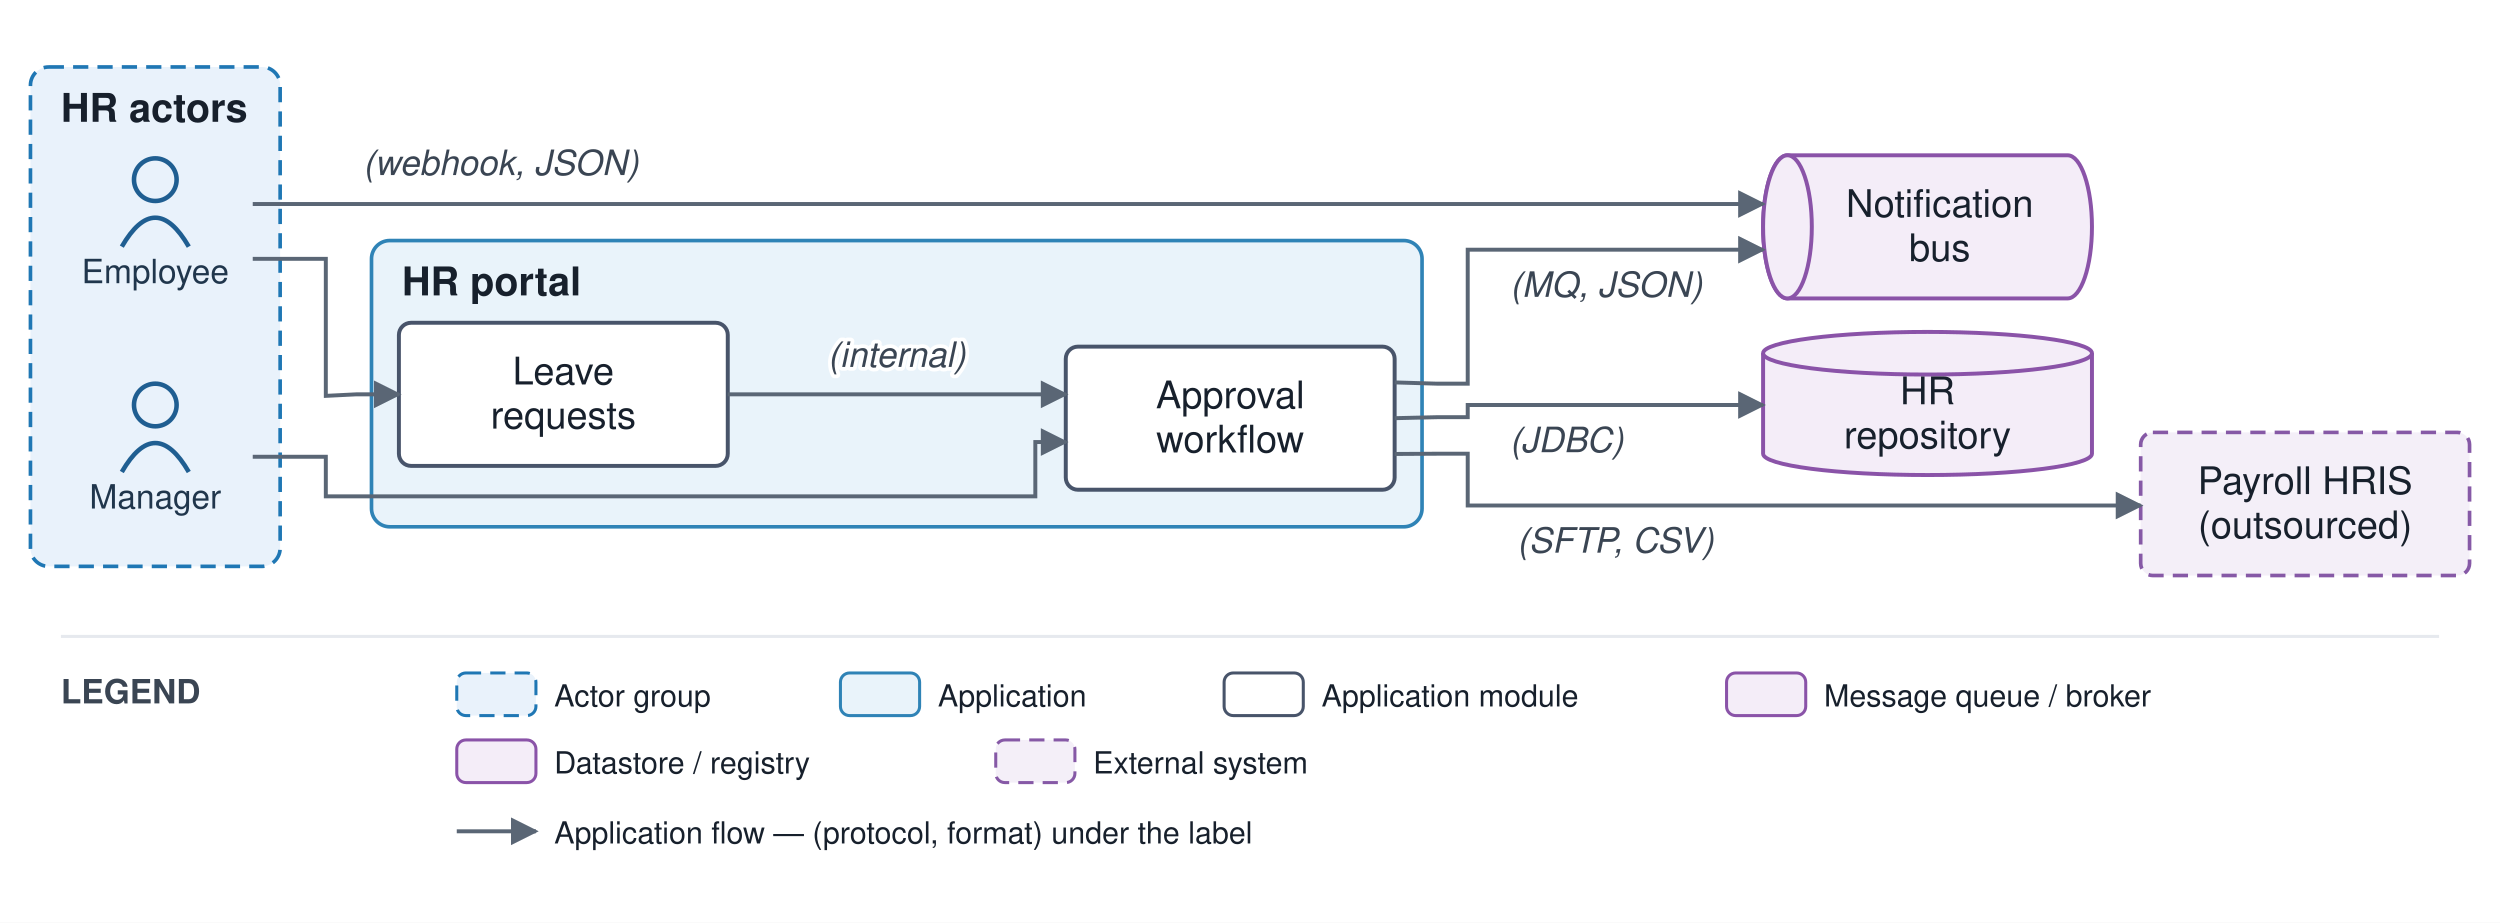
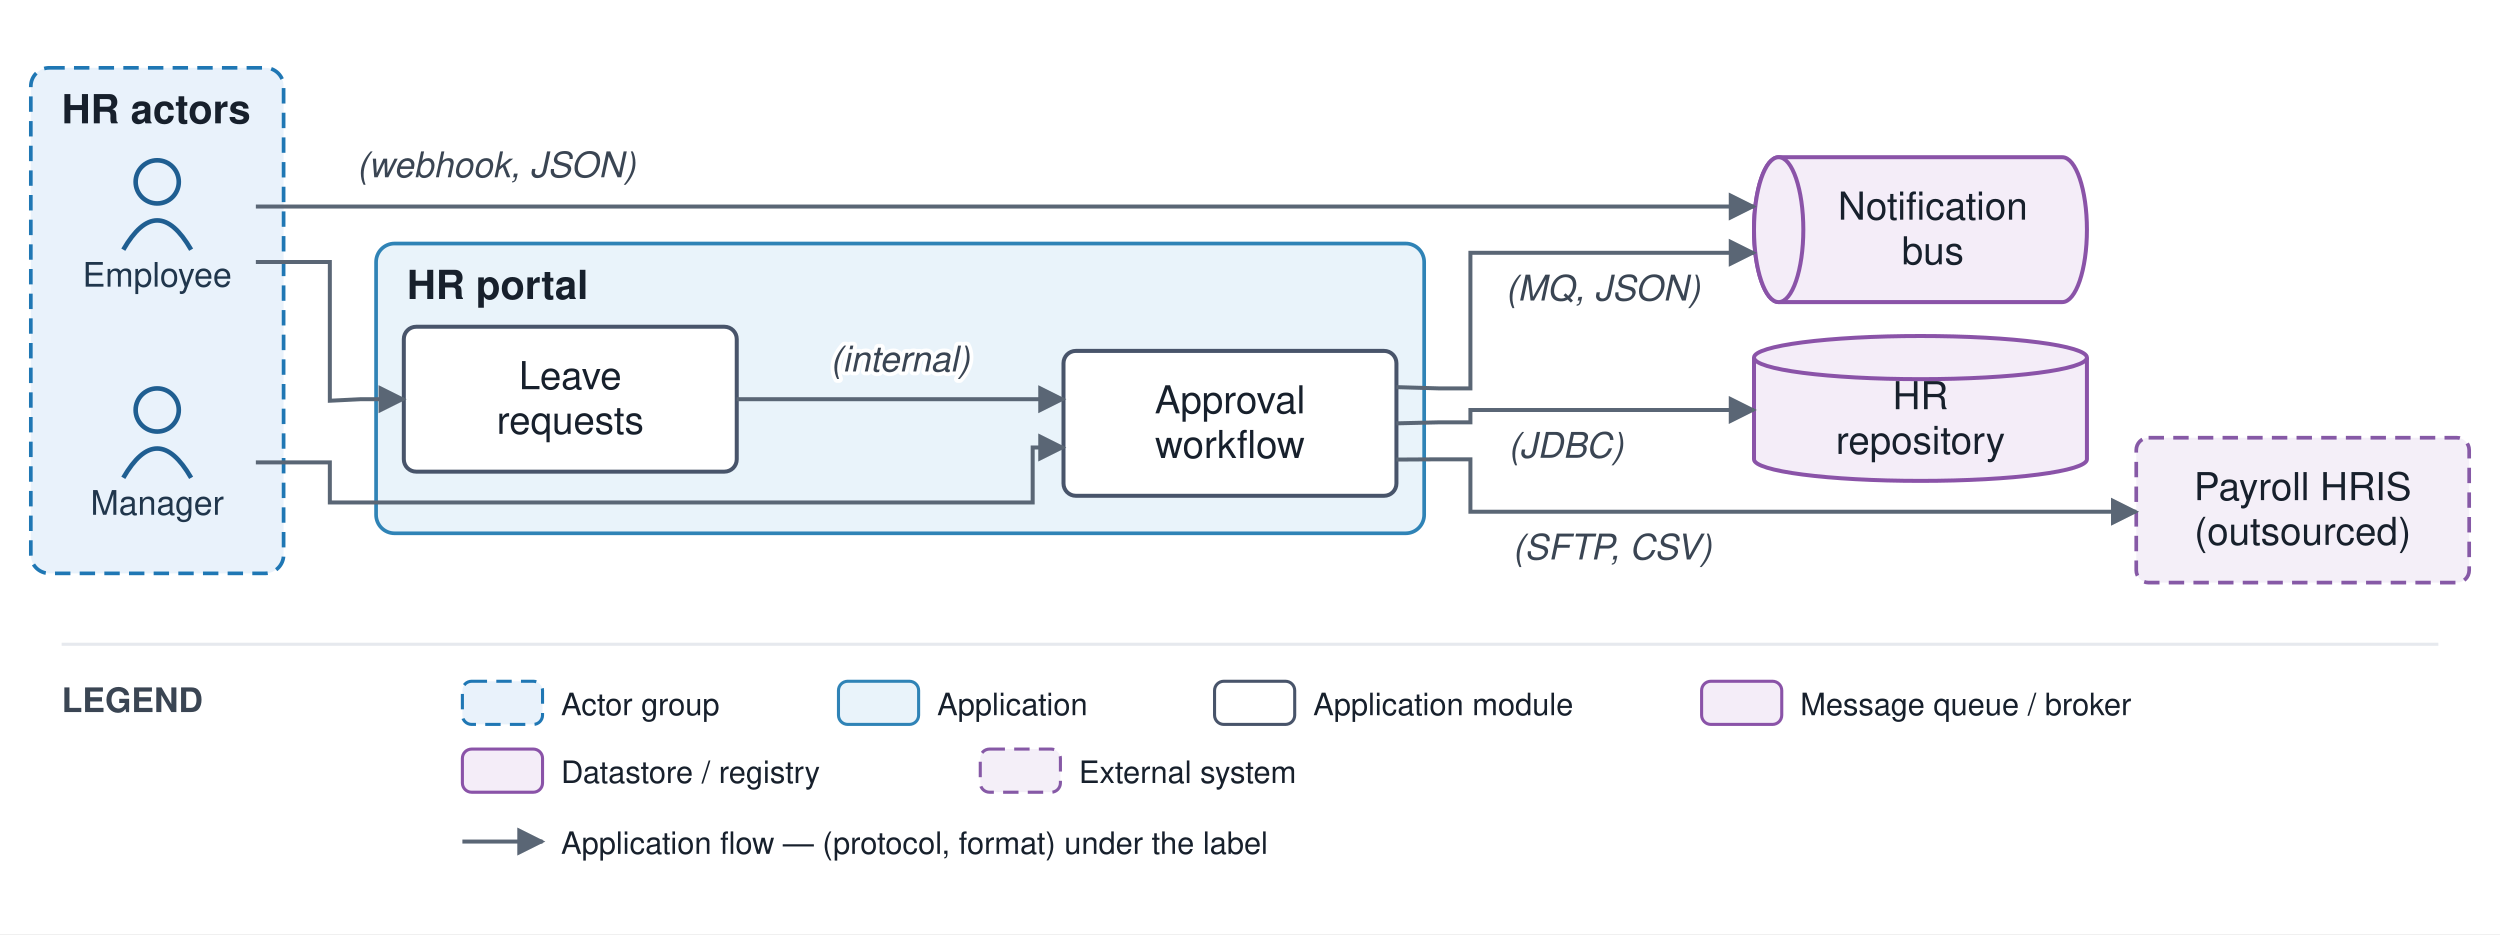
- <svg xmlns="http://www.w3.org/2000/svg" viewBox="0 0 821 303" font-family="Helvetica,Arial,sans-serif">
+ <svg xmlns="http://www.w3.org/2000/svg" viewBox="0 0 811 303" font-family="Helvetica,Arial,sans-serif">
  <defs>
    <marker id="arr" viewBox="0 0 10 10" refX="9" refY="5" markerWidth="7" markerHeight="7" orient="auto-start-reverse">
      <path d="M0,0 L10,5 L0,10 z" fill="#5a6675" />
    </marker>
  </defs>
-   <rect width="821" height="303" fill="#ffffff" />
+   <rect width="811" height="303" fill="#ffffff" />
  <rect x="10" y="22" width="82" height="164" rx="6" fill="#e9f2fb" stroke="#1f77b4" stroke-width="1.2" stroke-dasharray="5 3" />
  <text x="20" y="40" font-size="13" font-weight="bold" fill="#17202c">HR actors</text>
-   <rect x="122" y="79" width="345" height="94" rx="6" fill="#e9f3fa" stroke="#2f83b6" stroke-width="1.2" />
+   <rect x="122" y="79" width="340" height="94" rx="6" fill="#e9f3fa" stroke="#2f83b6" stroke-width="1.2" />
  <text x="132" y="97" font-size="13" font-weight="bold" fill="#17202c">HR portal</text>
  <circle cx="51" cy="59" r="7" fill="none" stroke="#1f5e91" stroke-width="1.5" />
  <path d="M 40 81 q 11 -19 22 0" fill="none" stroke="#1f5e91" stroke-width="1.5" />
  <text x="51" y="93" font-size="11" text-anchor="middle" fill="#20364c">Employee</text>
  <circle cx="51" cy="133" r="7" fill="none" stroke="#1f5e91" stroke-width="1.5" />
  <path d="M 40 155 q 11 -19 22 0" fill="none" stroke="#1f5e91" stroke-width="1.5" />
  <text x="51" y="167" font-size="11" text-anchor="middle" fill="#20364c">Manager</text>
  <rect x="131" y="106" width="108" height="47" rx="4" fill="#ffffff" stroke="#48546a" stroke-width="1.3" />
  <text x="185" y="126.25" font-size="12.5" text-anchor="middle" fill="#17202c">Leave</text>
  <text x="185" y="140.75" font-size="12.5" text-anchor="middle" fill="#17202c">requests</text>
-   <rect x="350" y="113.833" width="108" height="47" rx="4" fill="#ffffff" stroke="#48546a" stroke-width="1.3" />
-   <text x="404" y="134.083" font-size="12.5" text-anchor="middle" fill="#17202c">Approval</text>
-   <text x="404" y="148.583" font-size="12.5" text-anchor="middle" fill="#17202c">workflow</text>
-   <path d="M 587 51 h 92 a 8 23.5 0 0 1 0 47 h -92 a 8 23.5 0 0 1 0 -47" fill="#f4edf8" stroke="#8a53a8" stroke-width="1.3" />
-   <ellipse cx="587" cy="74.5" rx="8" ry="23.5" fill="#f4edf8" stroke="#8a53a8" stroke-width="1.3" />
-   <text x="637" y="71.25" font-size="12.5" text-anchor="middle" fill="#17202c">Notification</text>
-   <text x="637" y="85.75" font-size="12.5" text-anchor="middle" fill="#17202c">bus</text>
-   <path d="M 579 116 v 33 a 54 7 0 0 0 108 0 v -33" fill="#f4edf8" stroke="#8a53a8" stroke-width="1.3" />
-   <ellipse cx="633" cy="116" rx="54" ry="7" fill="#f4edf8" stroke="#8a53a8" stroke-width="1.3" />
-   <text x="633" y="132.75" font-size="12.5" text-anchor="middle" fill="#17202c">HR</text>
-   <text x="633" y="147.25" font-size="12.5" text-anchor="middle" fill="#17202c">repository</text>
-   <rect x="703" y="142" width="108" height="47" rx="4" fill="#f4eff8" stroke="#8659a6" stroke-width="1.2" stroke-dasharray="5 3" />
-   <text x="757" y="162.25" font-size="12.5" text-anchor="middle" fill="#17202c">Payroll HRIS</text>
-   <text x="757" y="176.75" font-size="12.5" text-anchor="middle" fill="#17202c">(outsourced)</text>
+   <rect x="345" y="113.833" width="108" height="47" rx="4" fill="#ffffff" stroke="#48546a" stroke-width="1.3" />
+   <text x="399" y="134.083" font-size="12.5" text-anchor="middle" fill="#17202c">Approval</text>
+   <text x="399" y="148.583" font-size="12.5" text-anchor="middle" fill="#17202c">workflow</text>
+   <path d="M 577 51 h 92 a 8 23.5 0 0 1 0 47 h -92 a 8 23.5 0 0 1 0 -47" fill="#f4edf8" stroke="#8a53a8" stroke-width="1.3" />
+   <ellipse cx="577" cy="74.5" rx="8" ry="23.5" fill="#f4edf8" stroke="#8a53a8" stroke-width="1.3" />
+   <text x="627" y="71.25" font-size="12.5" text-anchor="middle" fill="#17202c">Notification</text>
+   <text x="627" y="85.75" font-size="12.5" text-anchor="middle" fill="#17202c">bus</text>
+   <path d="M 569 116 v 33 a 54 7 0 0 0 108 0 v -33" fill="#f4edf8" stroke="#8a53a8" stroke-width="1.3" />
+   <ellipse cx="623" cy="116" rx="54" ry="7" fill="#f4edf8" stroke="#8a53a8" stroke-width="1.3" />
+   <text x="623" y="132.75" font-size="12.5" text-anchor="middle" fill="#17202c">HR</text>
+   <text x="623" y="147.25" font-size="12.5" text-anchor="middle" fill="#17202c">repository</text>
+   <rect x="693" y="142" width="108" height="47" rx="4" fill="#f4eff8" stroke="#8659a6" stroke-width="1.2" stroke-dasharray="5 3" />
+   <text x="747" y="162.25" font-size="12.5" text-anchor="middle" fill="#17202c">Payroll HRIS</text>
+   <text x="747" y="176.75" font-size="12.5" text-anchor="middle" fill="#17202c">(outsourced)</text>
  <path d="M 83 85 L 107 85 L 107 130 L 117 129.5 L 131 129.5" fill="none" stroke="#5a6675" stroke-width="1.3" marker-end="url(#arr)" />
-   <path d="M 239 129.5 L 350 129.5" fill="none" stroke="#5a6675" stroke-width="1.3" marker-end="url(#arr)" />
-   <text x="294.5" y="120.5" font-size="11.5" text-anchor="middle" fill="#3a4553" font-style="italic" stroke="#ffffff" stroke-width="2.5" paint-order="stroke" stroke-linejoin="round">(internal)</text>
-   <path d="M 83 150 L 107 150 L 107 163 L 340 163 L 340 145.167 L 350 145.167" fill="none" stroke="#5a6675" stroke-width="1.3" marker-end="url(#arr)" />
-   <path d="M 458 137.333 L 472 137 L 482 137 L 482 133 L 579 133" fill="none" stroke="#5a6675" stroke-width="1.3" marker-end="url(#arr)" />
-   <text x="514.5" y="148.5" font-size="11.5" text-anchor="middle" fill="#3a4553" font-style="italic" stroke="#ffffff" stroke-width="2.5" paint-order="stroke" stroke-linejoin="round">(JDBC)</text>
-   <path d="M 458 125.583 L 472 126 L 482 126 L 482 82 L 579 82" fill="none" stroke="#5a6675" stroke-width="1.3" marker-end="url(#arr)" />
-   <text x="527.5" y="97.5" font-size="11.5" text-anchor="middle" fill="#3a4553" font-style="italic" stroke="#ffffff" stroke-width="2.5" paint-order="stroke" stroke-linejoin="round">(MQ, JSON)</text>
-   <path d="M 83 67 L 579 67" fill="none" stroke="#5a6675" stroke-width="1.3" marker-end="url(#arr)" />
-   <text x="164.5" y="57.5" font-size="11.5" text-anchor="middle" fill="#3a4553" font-style="italic" stroke="#ffffff" stroke-width="2.5" paint-order="stroke" stroke-linejoin="round">(webhook, JSON)</text>
-   <path d="M 458 149.083 L 472 149 L 482 149 L 482 166 L 703 166" fill="none" stroke="#5a6675" stroke-width="1.3" marker-end="url(#arr)" />
-   <text x="530.5" y="181.5" font-size="11.5" text-anchor="middle" fill="#3a4553" font-style="italic" stroke="#ffffff" stroke-width="2.5" paint-order="stroke" stroke-linejoin="round">(SFTP, CSV)</text>
-   <line x1="20" y1="209" x2="801" y2="209" stroke="#e6e9ee" stroke-width="1" />
+   <path d="M 239 129.5 L 345 129.5" fill="none" stroke="#5a6675" stroke-width="1.3" marker-end="url(#arr)" />
+   <text x="292" y="120.5" font-size="11.5" text-anchor="middle" fill="#3a4553" font-style="italic" stroke="#ffffff" stroke-width="2.5" paint-order="stroke" stroke-linejoin="round">(internal)</text>
+   <path d="M 83 150 L 107 150 L 107 163 L 335 163 L 335 145.167 L 345 145.167" fill="none" stroke="#5a6675" stroke-width="1.3" marker-end="url(#arr)" />
+   <path d="M 453 137.333 L 467 137 L 477 137 L 477 133 L 569 133" fill="none" stroke="#5a6675" stroke-width="1.3" marker-end="url(#arr)" />
+   <text x="508" y="148.5" font-size="11.5" text-anchor="middle" fill="#3a4553" font-style="italic" stroke="#ffffff" stroke-width="2.5" paint-order="stroke" stroke-linejoin="round">(JDBC)</text>
+   <path d="M 453 125.583 L 467 126 L 477 126 L 477 82 L 569 82" fill="none" stroke="#5a6675" stroke-width="1.3" marker-end="url(#arr)" />
+   <text x="520" y="97.5" font-size="11.5" text-anchor="middle" fill="#3a4553" font-style="italic" stroke="#ffffff" stroke-width="2.5" paint-order="stroke" stroke-linejoin="round">(MQ, JSON)</text>
+   <path d="M 83 67 L 569 67" fill="none" stroke="#5a6675" stroke-width="1.3" marker-end="url(#arr)" />
+   <text x="161" y="57.5" font-size="11.5" text-anchor="middle" fill="#3a4553" font-style="italic" stroke="#ffffff" stroke-width="2.5" paint-order="stroke" stroke-linejoin="round">(webhook, JSON)</text>
+   <path d="M 453 149.083 L 467 149 L 477 149 L 477 166 L 693 166" fill="none" stroke="#5a6675" stroke-width="1.3" marker-end="url(#arr)" />
+   <text x="523" y="181.5" font-size="11.5" text-anchor="middle" fill="#3a4553" font-style="italic" stroke="#ffffff" stroke-width="2.5" paint-order="stroke" stroke-linejoin="round">(SFTP, CSV)</text>
+   <line x1="20" y1="209" x2="791" y2="209" stroke="#e6e9ee" stroke-width="1" />
  <text x="20" y="231" font-size="11" font-weight="bold" fill="#3a4553">LEGEND</text>
  <rect x="150" y="221" width="26" height="14" rx="3" fill="#e9f2fb" stroke="#1f77b4" stroke-dasharray="5 3" />
  <text x="182" y="232" font-size="10" fill="#17202c">Actor group</text>
-   <rect x="276" y="221" width="26" height="14" rx="3" fill="#e9f3fa" stroke="#2f83b6" />
-   <text x="308" y="232" font-size="10" fill="#17202c">Application</text>
-   <rect x="402" y="221" width="26" height="14" rx="3" fill="#ffffff" stroke="#48546a" />
-   <text x="434" y="232" font-size="10" fill="#17202c">Application module</text>
-   <rect x="567" y="221" width="26" height="14" rx="3" fill="#f4edf8" stroke="#8a53a8" />
-   <text x="599" y="232" font-size="10" fill="#17202c">Message queue / broker</text>
+   <rect x="272" y="221" width="26" height="14" rx="3" fill="#e9f3fa" stroke="#2f83b6" />
+   <text x="304" y="232" font-size="10" fill="#17202c">Application</text>
+   <rect x="394" y="221" width="26" height="14" rx="3" fill="#ffffff" stroke="#48546a" />
+   <text x="426" y="232" font-size="10" fill="#17202c">Application module</text>
+   <rect x="552" y="221" width="26" height="14" rx="3" fill="#f4edf8" stroke="#8a53a8" />
+   <text x="584" y="232" font-size="10" fill="#17202c">Message queue / broker</text>
  <rect x="150" y="243" width="26" height="14" rx="3" fill="#f4edf8" stroke="#8a53a8" />
  <text x="182" y="254" font-size="10" fill="#17202c">Datastore / registry</text>
-   <rect x="327" y="243" width="26" height="14" rx="3" fill="#f4eff8" stroke="#8659a6" stroke-dasharray="5 3" />
-   <text x="359" y="254" font-size="10" fill="#17202c">External system</text>
+   <rect x="318" y="243" width="26" height="14" rx="3" fill="#f4eff8" stroke="#8659a6" stroke-dasharray="5 3" />
+   <text x="350" y="254" font-size="10" fill="#17202c">External system</text>
  <line x1="150" y1="273" x2="176" y2="273" stroke="#5a6675" stroke-width="1.3" marker-end="url(#arr)" />
  <text x="182" y="277" font-size="10" fill="#17202c">Application flow — (protocol, format) under the label</text>
</svg>
